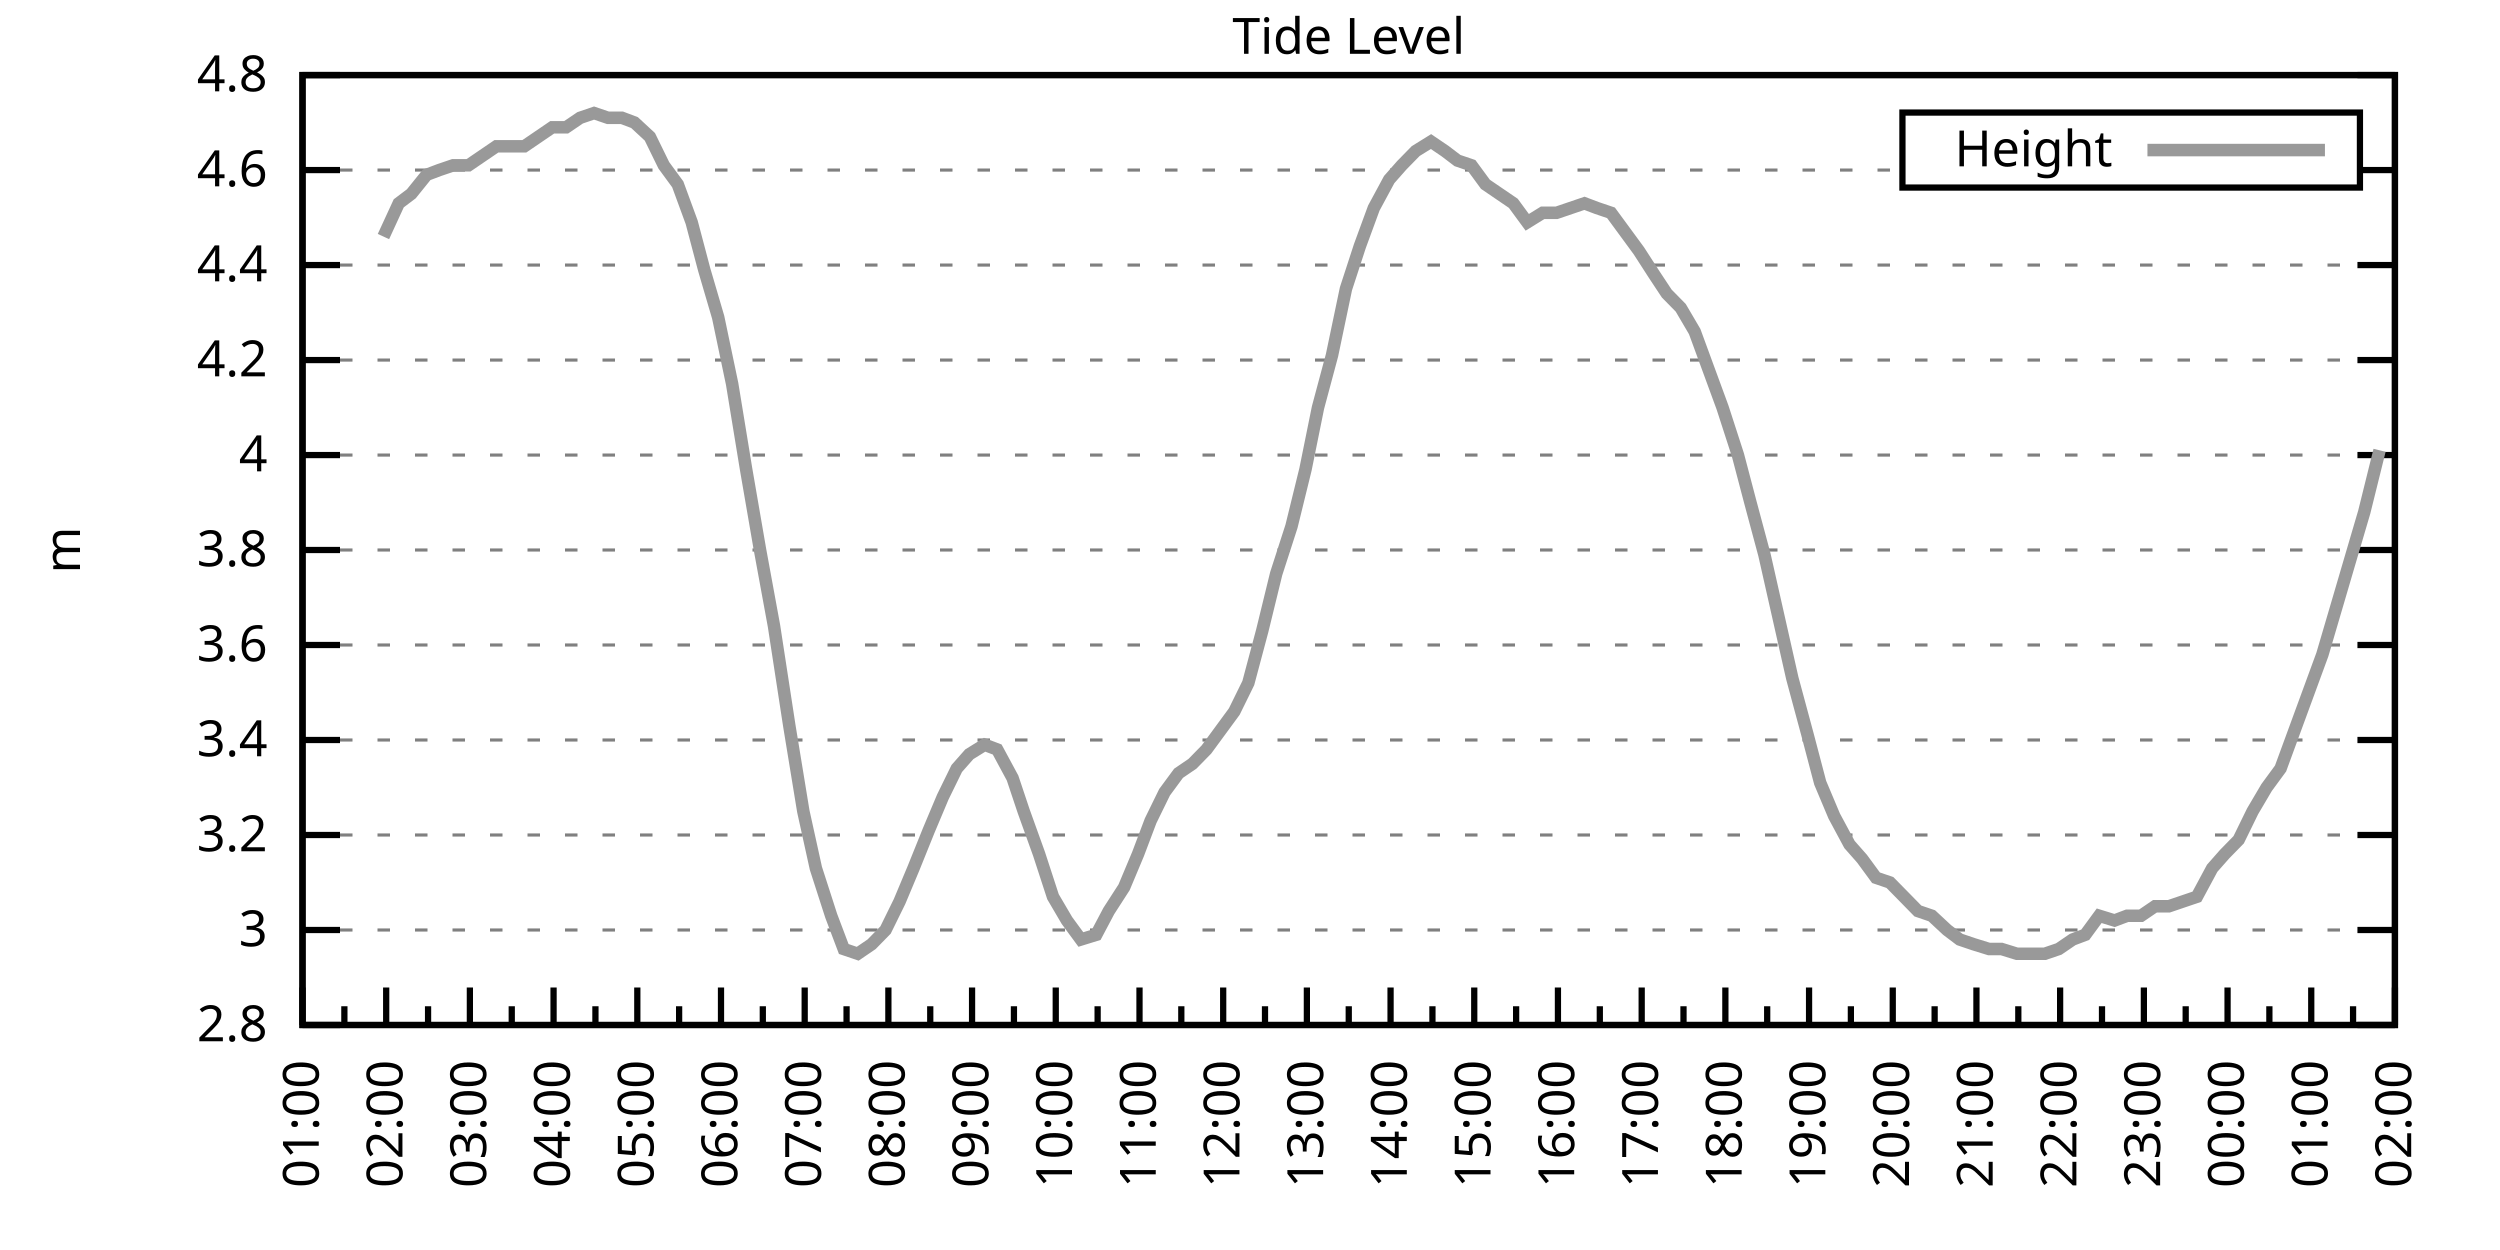
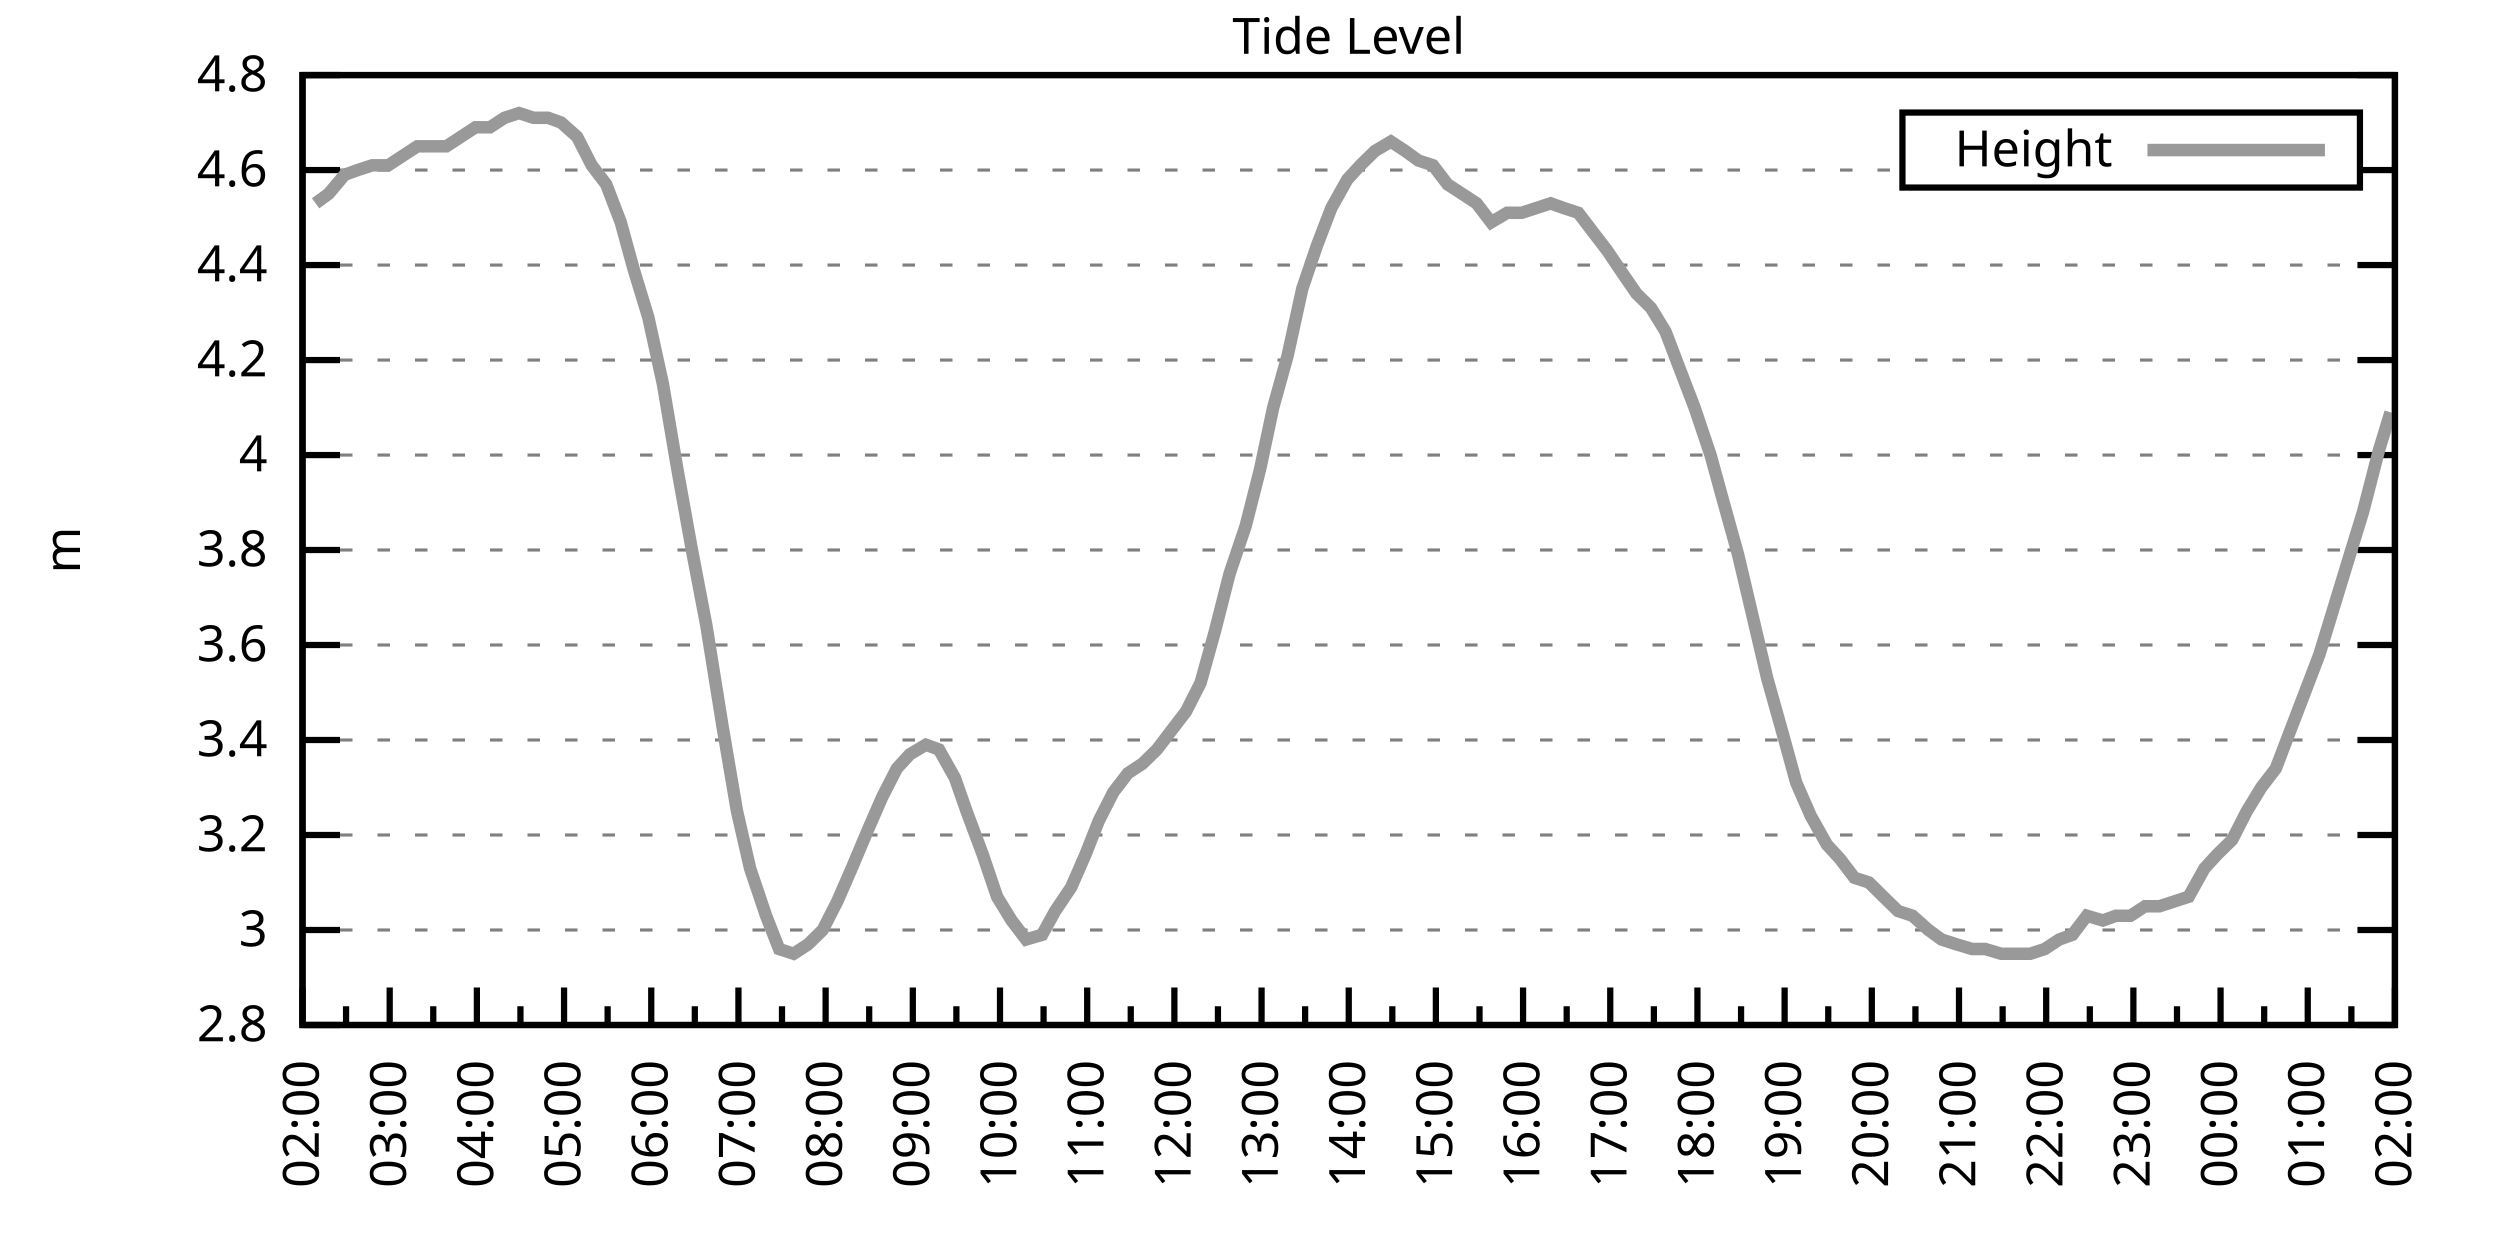
<svg xmlns="http://www.w3.org/2000/svg" xmlns:xlink="http://www.w3.org/1999/xlink" width="400" height="200" viewBox="0 0 400 200">
  <g id="gnuplot_canvas">
    <rect x="0" y="0" width="400" height="200" fill="none" />
    <defs>
      <circle id="gpDot" r="0.5" stroke-width="0.5" stroke="currentColor" />
      <path id="gpPt0" stroke-width="0.333" stroke="currentColor" d="M-1,0 h2 M0,-1 v2" />
      <path id="gpPt1" stroke-width="0.333" stroke="currentColor" d="M-1,-1 L1,1 M1,-1 L-1,1" />
      <path id="gpPt2" stroke-width="0.333" stroke="currentColor" d="M-1,0 L1,0 M0,-1 L0,1 M-1,-1 L1,1 M-1,1 L1,-1" />
      <rect id="gpPt3" stroke-width="0.333" stroke="currentColor" x="-1" y="-1" width="2" height="2" />
      <rect id="gpPt4" stroke-width="0.333" stroke="currentColor" fill="currentColor" x="-1" y="-1" width="2" height="2" />
      <circle id="gpPt5" stroke-width="0.333" stroke="currentColor" cx="0" cy="0" r="1" />
      <use xlink:href="#gpPt5" id="gpPt6" fill="currentColor" stroke="none" />
      <path id="gpPt7" stroke-width="0.333" stroke="currentColor" d="M0,-1.33 L-1.33,0.67 L1.33,0.67 z" />
      <use xlink:href="#gpPt7" id="gpPt8" fill="currentColor" stroke="none" />
      <use xlink:href="#gpPt7" id="gpPt9" stroke="currentColor" transform="rotate(180)" />
      <use xlink:href="#gpPt9" id="gpPt10" fill="currentColor" stroke="none" />
      <use xlink:href="#gpPt3" id="gpPt11" stroke="currentColor" transform="rotate(45)" />
      <use xlink:href="#gpPt11" id="gpPt12" fill="currentColor" stroke="none" />
      <path id="gpPt13" stroke-width="0.333" stroke="currentColor" d="M0,1.330 L1.265,0.411 L0.782,-1.067 L-0.782,-1.076 L-1.265,0.411 z" />
      <use xlink:href="#gpPt13" id="gpPt14" fill="currentColor" stroke="none" />
      <filter id="textbox" filterUnits="objectBoundingBox" x="0" y="0" height="1" width="1">
        <feFlood flood-color="white" flood-opacity="1" result="bgnd" />
        <feComposite in="SourceGraphic" in2="bgnd" operator="atop" />
      </filter>
      <filter id="greybox" filterUnits="objectBoundingBox" x="0" y="0" height="1" width="1">
        <feFlood flood-color="lightgrey" flood-opacity="1" result="grey" />
        <feComposite in="SourceGraphic" in2="grey" operator="atop" />
      </filter>
    </defs>
    <g fill="none" color="white" stroke="currentColor" stroke-width="1.00" stroke-linecap="butt" stroke-linejoin="miter">
</g>
    <g fill="none" color="black" stroke="currentColor" stroke-width="1.00" stroke-linecap="butt" stroke-linejoin="miter">
      <g stroke="none" shape-rendering="crispEdges">
        <polygon fill="rgb(255, 255, 255)" points="48.40,164.00 383.18,164.00 383.18,12.02 48.40,12.02 " />
      </g>
    </g>
    <g fill="none" color="black" stroke="currentColor" stroke-width="1.00" stroke-linecap="butt" stroke-linejoin="miter">
</g>
    <g fill="none" color="black" stroke="black" stroke-width="0.50" stroke-linecap="butt" stroke-linejoin="miter">
</g>
    <g fill="none" color="gray" stroke="currentColor" stroke-width="0.50" stroke-linecap="butt" stroke-linejoin="miter">
      <path stroke="gray" stroke-dasharray="2,4" class="gridline" d="M48.40,164.00 L383.19,164.00  " />
    </g>
    <g fill="none" color="gray" stroke="gray" stroke-width="1.00" stroke-linecap="butt" stroke-linejoin="miter">
</g>
    <g fill="none" color="black" stroke="currentColor" stroke-width="1.00" stroke-linecap="butt" stroke-linejoin="miter">
      <path stroke="black" d="M48.40,164.00 L54.40,164.00 M383.19,164.00 L377.19,164.00  " />
      <g transform="translate(42.80,166.60)" stroke="none" fill="black" font-family="Sans" font-size="8.00" text-anchor="end">
        <text>
          <tspan font-family="Sans"> 2.8</tspan>
        </text>
      </g>
    </g>
    <g fill="none" color="black" stroke="currentColor" stroke-width="1.00" stroke-linecap="butt" stroke-linejoin="miter">
</g>
    <g fill="none" color="black" stroke="black" stroke-width="0.50" stroke-linecap="butt" stroke-linejoin="miter">
</g>
    <g fill="none" color="gray" stroke="currentColor" stroke-width="0.50" stroke-linecap="butt" stroke-linejoin="miter">
      <path stroke="gray" stroke-dasharray="2,4" class="gridline" d="M48.40,148.80 L383.19,148.80  " />
    </g>
    <g fill="none" color="gray" stroke="gray" stroke-width="1.00" stroke-linecap="butt" stroke-linejoin="miter">
</g>
    <g fill="none" color="black" stroke="currentColor" stroke-width="1.00" stroke-linecap="butt" stroke-linejoin="miter">
      <path stroke="black" d="M48.40,148.80 L54.40,148.80 M383.19,148.80 L377.19,148.80  " />
      <g transform="translate(42.80,151.40)" stroke="none" fill="black" font-family="Sans" font-size="8.00" text-anchor="end">
        <text>
          <tspan font-family="Sans"> 3</tspan>
        </text>
      </g>
    </g>
    <g fill="none" color="black" stroke="currentColor" stroke-width="1.00" stroke-linecap="butt" stroke-linejoin="miter">
</g>
    <g fill="none" color="black" stroke="black" stroke-width="0.50" stroke-linecap="butt" stroke-linejoin="miter">
</g>
    <g fill="none" color="gray" stroke="currentColor" stroke-width="0.50" stroke-linecap="butt" stroke-linejoin="miter">
      <path stroke="gray" stroke-dasharray="2,4" class="gridline" d="M48.40,133.60 L383.19,133.60  " />
    </g>
    <g fill="none" color="gray" stroke="gray" stroke-width="1.00" stroke-linecap="butt" stroke-linejoin="miter">
</g>
    <g fill="none" color="black" stroke="currentColor" stroke-width="1.00" stroke-linecap="butt" stroke-linejoin="miter">
      <path stroke="black" d="M48.40,133.60 L54.40,133.60 M383.19,133.60 L377.19,133.60  " />
      <g transform="translate(42.80,136.20)" stroke="none" fill="black" font-family="Sans" font-size="8.00" text-anchor="end">
        <text>
          <tspan font-family="Sans"> 3.2</tspan>
        </text>
      </g>
    </g>
    <g fill="none" color="black" stroke="currentColor" stroke-width="1.00" stroke-linecap="butt" stroke-linejoin="miter">
</g>
    <g fill="none" color="black" stroke="black" stroke-width="0.50" stroke-linecap="butt" stroke-linejoin="miter">
</g>
    <g fill="none" color="gray" stroke="currentColor" stroke-width="0.50" stroke-linecap="butt" stroke-linejoin="miter">
      <path stroke="gray" stroke-dasharray="2,4" class="gridline" d="M48.40,118.40 L383.19,118.40  " />
    </g>
    <g fill="none" color="gray" stroke="gray" stroke-width="1.00" stroke-linecap="butt" stroke-linejoin="miter">
</g>
    <g fill="none" color="black" stroke="currentColor" stroke-width="1.00" stroke-linecap="butt" stroke-linejoin="miter">
      <path stroke="black" d="M48.40,118.40 L54.40,118.40 M383.19,118.40 L377.19,118.40  " />
      <g transform="translate(42.80,121.00)" stroke="none" fill="black" font-family="Sans" font-size="8.00" text-anchor="end">
        <text>
          <tspan font-family="Sans"> 3.4</tspan>
        </text>
      </g>
    </g>
    <g fill="none" color="black" stroke="currentColor" stroke-width="1.00" stroke-linecap="butt" stroke-linejoin="miter">
</g>
    <g fill="none" color="black" stroke="black" stroke-width="0.50" stroke-linecap="butt" stroke-linejoin="miter">
</g>
    <g fill="none" color="gray" stroke="currentColor" stroke-width="0.50" stroke-linecap="butt" stroke-linejoin="miter">
      <path stroke="gray" stroke-dasharray="2,4" class="gridline" d="M48.40,103.20 L383.19,103.20  " />
    </g>
    <g fill="none" color="gray" stroke="gray" stroke-width="1.00" stroke-linecap="butt" stroke-linejoin="miter">
</g>
    <g fill="none" color="black" stroke="currentColor" stroke-width="1.00" stroke-linecap="butt" stroke-linejoin="miter">
      <path stroke="black" d="M48.40,103.20 L54.40,103.20 M383.19,103.20 L377.19,103.20  " />
      <g transform="translate(42.80,105.80)" stroke="none" fill="black" font-family="Sans" font-size="8.00" text-anchor="end">
        <text>
          <tspan font-family="Sans"> 3.6</tspan>
        </text>
      </g>
    </g>
    <g fill="none" color="black" stroke="currentColor" stroke-width="1.00" stroke-linecap="butt" stroke-linejoin="miter">
</g>
    <g fill="none" color="black" stroke="black" stroke-width="0.50" stroke-linecap="butt" stroke-linejoin="miter">
</g>
    <g fill="none" color="gray" stroke="currentColor" stroke-width="0.50" stroke-linecap="butt" stroke-linejoin="miter">
      <path stroke="gray" stroke-dasharray="2,4" class="gridline" d="M48.40,88.00 L383.19,88.00  " />
    </g>
    <g fill="none" color="gray" stroke="gray" stroke-width="1.00" stroke-linecap="butt" stroke-linejoin="miter">
</g>
    <g fill="none" color="black" stroke="currentColor" stroke-width="1.00" stroke-linecap="butt" stroke-linejoin="miter">
      <path stroke="black" d="M48.40,88.00 L54.40,88.00 M383.19,88.00 L377.19,88.00  " />
      <g transform="translate(42.80,90.60)" stroke="none" fill="black" font-family="Sans" font-size="8.00" text-anchor="end">
        <text>
          <tspan font-family="Sans"> 3.8</tspan>
        </text>
      </g>
    </g>
    <g fill="none" color="black" stroke="currentColor" stroke-width="1.00" stroke-linecap="butt" stroke-linejoin="miter">
</g>
    <g fill="none" color="black" stroke="black" stroke-width="0.50" stroke-linecap="butt" stroke-linejoin="miter">
</g>
    <g fill="none" color="gray" stroke="currentColor" stroke-width="0.50" stroke-linecap="butt" stroke-linejoin="miter">
      <path stroke="gray" stroke-dasharray="2,4" class="gridline" d="M48.40,72.81 L383.19,72.81  " />
    </g>
    <g fill="none" color="gray" stroke="gray" stroke-width="1.00" stroke-linecap="butt" stroke-linejoin="miter">
</g>
    <g fill="none" color="black" stroke="currentColor" stroke-width="1.00" stroke-linecap="butt" stroke-linejoin="miter">
      <path stroke="black" d="M48.40,72.81 L54.40,72.81 M383.19,72.81 L377.19,72.81  " />
      <g transform="translate(42.80,75.41)" stroke="none" fill="black" font-family="Sans" font-size="8.00" text-anchor="end">
        <text>
          <tspan font-family="Sans"> 4</tspan>
        </text>
      </g>
    </g>
    <g fill="none" color="black" stroke="currentColor" stroke-width="1.00" stroke-linecap="butt" stroke-linejoin="miter">
</g>
    <g fill="none" color="black" stroke="black" stroke-width="0.50" stroke-linecap="butt" stroke-linejoin="miter">
</g>
    <g fill="none" color="gray" stroke="currentColor" stroke-width="0.50" stroke-linecap="butt" stroke-linejoin="miter">
      <path stroke="gray" stroke-dasharray="2,4" class="gridline" d="M48.40,57.61 L383.19,57.61  " />
    </g>
    <g fill="none" color="gray" stroke="gray" stroke-width="1.00" stroke-linecap="butt" stroke-linejoin="miter">
</g>
    <g fill="none" color="black" stroke="currentColor" stroke-width="1.00" stroke-linecap="butt" stroke-linejoin="miter">
      <path stroke="black" d="M48.40,57.61 L54.40,57.61 M383.19,57.61 L377.19,57.61  " />
      <g transform="translate(42.80,60.21)" stroke="none" fill="black" font-family="Sans" font-size="8.00" text-anchor="end">
        <text>
          <tspan font-family="Sans"> 4.2</tspan>
        </text>
      </g>
    </g>
    <g fill="none" color="black" stroke="currentColor" stroke-width="1.00" stroke-linecap="butt" stroke-linejoin="miter">
</g>
    <g fill="none" color="black" stroke="black" stroke-width="0.50" stroke-linecap="butt" stroke-linejoin="miter">
</g>
    <g fill="none" color="gray" stroke="currentColor" stroke-width="0.50" stroke-linecap="butt" stroke-linejoin="miter">
      <path stroke="gray" stroke-dasharray="2,4" class="gridline" d="M48.40,42.41 L383.19,42.41  " />
    </g>
    <g fill="none" color="gray" stroke="gray" stroke-width="1.00" stroke-linecap="butt" stroke-linejoin="miter">
</g>
    <g fill="none" color="black" stroke="currentColor" stroke-width="1.00" stroke-linecap="butt" stroke-linejoin="miter">
      <path stroke="black" d="M48.40,42.41 L54.40,42.41 M383.19,42.41 L377.19,42.41  " />
      <g transform="translate(42.80,45.01)" stroke="none" fill="black" font-family="Sans" font-size="8.00" text-anchor="end">
        <text>
          <tspan font-family="Sans"> 4.4</tspan>
        </text>
      </g>
    </g>
    <g fill="none" color="black" stroke="currentColor" stroke-width="1.00" stroke-linecap="butt" stroke-linejoin="miter">
</g>
    <g fill="none" color="black" stroke="black" stroke-width="0.50" stroke-linecap="butt" stroke-linejoin="miter">
</g>
    <g fill="none" color="gray" stroke="currentColor" stroke-width="0.50" stroke-linecap="butt" stroke-linejoin="miter">
      <path stroke="gray" stroke-dasharray="2,4" class="gridline" d="M48.40,27.21 L304.39,27.21 M377.59,27.21 L383.19,27.21  " />
    </g>
    <g fill="none" color="gray" stroke="gray" stroke-width="1.00" stroke-linecap="butt" stroke-linejoin="miter">
</g>
    <g fill="none" color="black" stroke="currentColor" stroke-width="1.00" stroke-linecap="butt" stroke-linejoin="miter">
      <path stroke="black" d="M48.40,27.21 L54.40,27.21 M383.19,27.21 L377.19,27.21  " />
      <g transform="translate(42.80,29.81)" stroke="none" fill="black" font-family="Sans" font-size="8.00" text-anchor="end">
        <text>
          <tspan font-family="Sans"> 4.6</tspan>
        </text>
      </g>
    </g>
    <g fill="none" color="black" stroke="currentColor" stroke-width="1.00" stroke-linecap="butt" stroke-linejoin="miter">
</g>
    <g fill="none" color="black" stroke="black" stroke-width="0.50" stroke-linecap="butt" stroke-linejoin="miter">
</g>
    <g fill="none" color="gray" stroke="currentColor" stroke-width="0.50" stroke-linecap="butt" stroke-linejoin="miter">
      <path stroke="gray" stroke-dasharray="2,4" class="gridline" d="M48.40,12.01 L383.19,12.01  " />
    </g>
    <g fill="none" color="gray" stroke="gray" stroke-width="1.00" stroke-linecap="butt" stroke-linejoin="miter">
</g>
    <g fill="none" color="black" stroke="currentColor" stroke-width="1.00" stroke-linecap="butt" stroke-linejoin="miter">
      <path stroke="black" d="M48.40,12.01 L54.40,12.01 M383.19,12.01 L377.19,12.01  " />
      <g transform="translate(42.80,14.61)" stroke="none" fill="black" font-family="Sans" font-size="8.00" text-anchor="end">
        <text>
          <tspan font-family="Sans"> 4.8</tspan>
        </text>
      </g>
    </g>
    <g fill="none" color="black" stroke="currentColor" stroke-width="1.00" stroke-linecap="butt" stroke-linejoin="miter">
      <path stroke="black" d="M48.40,164.00 L48.40,158.00  " />
      <g transform="translate(51.00,169.60) rotate(270)" stroke="none" fill="black" font-family="Sans" font-size="8.00" text-anchor="end">
        <text>
+           <tspan font-family="Sans">02:00</tspan>
+         </text>
+       </g>
+     </g>
+     <g fill="none" color="black" stroke="currentColor" stroke-width="1.00" stroke-linecap="butt" stroke-linejoin="miter">
+       <path stroke="black" d="M55.37,164.00 L55.37,161.00 M62.35,164.00 L62.35,158.00  " />
+       <g transform="translate(64.95,169.60) rotate(270)" stroke="none" fill="black" font-family="Sans" font-size="8.00" text-anchor="end">
+         <text>
+           <tspan font-family="Sans">03:00</tspan>
+         </text>
+       </g>
+     </g>
+     <g fill="none" color="black" stroke="currentColor" stroke-width="1.00" stroke-linecap="butt" stroke-linejoin="miter">
+       <path stroke="black" d="M69.32,164.00 L69.32,161.00 M76.30,164.00 L76.30,158.00  " />
+       <g transform="translate(78.90,169.60) rotate(270)" stroke="none" fill="black" font-family="Sans" font-size="8.00" text-anchor="end">
+         <text>
+           <tspan font-family="Sans">04:00</tspan>
+         </text>
+       </g>
+     </g>
+     <g fill="none" color="black" stroke="currentColor" stroke-width="1.00" stroke-linecap="butt" stroke-linejoin="miter">
+       <path stroke="black" d="M83.27,164.00 L83.27,161.00 M90.25,164.00 L90.25,158.00  " />
+       <g transform="translate(92.85,169.60) rotate(270)" stroke="none" fill="black" font-family="Sans" font-size="8.00" text-anchor="end">
+         <text>
+           <tspan font-family="Sans">05:00</tspan>
+         </text>
+       </g>
+     </g>
+     <g fill="none" color="black" stroke="currentColor" stroke-width="1.00" stroke-linecap="butt" stroke-linejoin="miter">
+       <path stroke="black" d="M97.22,164.00 L97.22,161.00 M104.20,164.00 L104.20,158.00  " />
+       <g transform="translate(106.80,169.60) rotate(270)" stroke="none" fill="black" font-family="Sans" font-size="8.00" text-anchor="end">
+         <text>
+           <tspan font-family="Sans">06:00</tspan>
+         </text>
+       </g>
+     </g>
+     <g fill="none" color="black" stroke="currentColor" stroke-width="1.00" stroke-linecap="butt" stroke-linejoin="miter">
+       <path stroke="black" d="M111.17,164.00 L111.17,161.00 M118.15,164.00 L118.15,158.00  " />
+       <g transform="translate(120.75,169.60) rotate(270)" stroke="none" fill="black" font-family="Sans" font-size="8.00" text-anchor="end">
+         <text>
+           <tspan font-family="Sans">07:00</tspan>
+         </text>
+       </g>
+     </g>
+     <g fill="none" color="black" stroke="currentColor" stroke-width="1.00" stroke-linecap="butt" stroke-linejoin="miter">
+       <path stroke="black" d="M125.12,164.00 L125.12,161.00 M132.10,164.00 L132.10,158.00  " />
+       <g transform="translate(134.70,169.60) rotate(270)" stroke="none" fill="black" font-family="Sans" font-size="8.00" text-anchor="end">
+         <text>
+           <tspan font-family="Sans">08:00</tspan>
+         </text>
+       </g>
+     </g>
+     <g fill="none" color="black" stroke="currentColor" stroke-width="1.00" stroke-linecap="butt" stroke-linejoin="miter">
+       <path stroke="black" d="M139.07,164.00 L139.07,161.00 M146.05,164.00 L146.05,158.00  " />
+       <g transform="translate(148.65,169.60) rotate(270)" stroke="none" fill="black" font-family="Sans" font-size="8.00" text-anchor="end">
+         <text>
+           <tspan font-family="Sans">09:00</tspan>
+         </text>
+       </g>
+     </g>
+     <g fill="none" color="black" stroke="currentColor" stroke-width="1.00" stroke-linecap="butt" stroke-linejoin="miter">
+       <path stroke="black" d="M153.02,164.00 L153.02,161.00 M160.00,164.00 L160.00,158.00  " />
+       <g transform="translate(162.60,169.60) rotate(270)" stroke="none" fill="black" font-family="Sans" font-size="8.00" text-anchor="end">
+         <text>
+           <tspan font-family="Sans">10:00</tspan>
+         </text>
+       </g>
+     </g>
+     <g fill="none" color="black" stroke="currentColor" stroke-width="1.00" stroke-linecap="butt" stroke-linejoin="miter">
+       <path stroke="black" d="M166.97,164.00 L166.97,161.00 M173.95,164.00 L173.95,158.00  " />
+       <g transform="translate(176.55,169.60) rotate(270)" stroke="none" fill="black" font-family="Sans" font-size="8.00" text-anchor="end">
+         <text>
+           <tspan font-family="Sans">11:00</tspan>
+         </text>
+       </g>
+     </g>
+     <g fill="none" color="black" stroke="currentColor" stroke-width="1.00" stroke-linecap="butt" stroke-linejoin="miter">
+       <path stroke="black" d="M180.92,164.00 L180.92,161.00 M187.90,164.00 L187.90,158.00  " />
+       <g transform="translate(190.50,169.60) rotate(270)" stroke="none" fill="black" font-family="Sans" font-size="8.00" text-anchor="end">
+         <text>
+           <tspan font-family="Sans">12:00</tspan>
+         </text>
+       </g>
+     </g>
+     <g fill="none" color="black" stroke="currentColor" stroke-width="1.00" stroke-linecap="butt" stroke-linejoin="miter">
+       <path stroke="black" d="M194.87,164.00 L194.87,161.00 M201.85,164.00 L201.85,158.00  " />
+       <g transform="translate(204.45,169.60) rotate(270)" stroke="none" fill="black" font-family="Sans" font-size="8.00" text-anchor="end">
+         <text>
+           <tspan font-family="Sans">13:00</tspan>
+         </text>
+       </g>
+     </g>
+     <g fill="none" color="black" stroke="currentColor" stroke-width="1.00" stroke-linecap="butt" stroke-linejoin="miter">
+       <path stroke="black" d="M208.82,164.00 L208.82,161.00 M215.80,164.00 L215.80,158.00  " />
+       <g transform="translate(218.40,169.60) rotate(270)" stroke="none" fill="black" font-family="Sans" font-size="8.00" text-anchor="end">
+         <text>
+           <tspan font-family="Sans">14:00</tspan>
+         </text>
+       </g>
+     </g>
+     <g fill="none" color="black" stroke="currentColor" stroke-width="1.00" stroke-linecap="butt" stroke-linejoin="miter">
+       <path stroke="black" d="M222.77,164.00 L222.77,161.00 M229.74,164.00 L229.74,158.00  " />
+       <g transform="translate(232.34,169.60) rotate(270)" stroke="none" fill="black" font-family="Sans" font-size="8.00" text-anchor="end">
+         <text>
+           <tspan font-family="Sans">15:00</tspan>
+         </text>
+       </g>
+     </g>
+     <g fill="none" color="black" stroke="currentColor" stroke-width="1.00" stroke-linecap="butt" stroke-linejoin="miter">
+       <path stroke="black" d="M236.72,164.00 L236.72,161.00 M243.69,164.00 L243.69,158.00  " />
+       <g transform="translate(246.29,169.60) rotate(270)" stroke="none" fill="black" font-family="Sans" font-size="8.00" text-anchor="end">
+         <text>
+           <tspan font-family="Sans">16:00</tspan>
+         </text>
+       </g>
+     </g>
+     <g fill="none" color="black" stroke="currentColor" stroke-width="1.00" stroke-linecap="butt" stroke-linejoin="miter">
+       <path stroke="black" d="M250.67,164.00 L250.67,161.00 M257.64,164.00 L257.64,158.00  " />
+       <g transform="translate(260.24,169.60) rotate(270)" stroke="none" fill="black" font-family="Sans" font-size="8.00" text-anchor="end">
+         <text>
+           <tspan font-family="Sans">17:00</tspan>
+         </text>
+       </g>
+     </g>
+     <g fill="none" color="black" stroke="currentColor" stroke-width="1.00" stroke-linecap="butt" stroke-linejoin="miter">
+       <path stroke="black" d="M264.62,164.00 L264.62,161.00 M271.59,164.00 L271.59,158.00  " />
+       <g transform="translate(274.19,169.60) rotate(270)" stroke="none" fill="black" font-family="Sans" font-size="8.00" text-anchor="end">
+         <text>
+           <tspan font-family="Sans">18:00</tspan>
+         </text>
+       </g>
+     </g>
+     <g fill="none" color="black" stroke="currentColor" stroke-width="1.00" stroke-linecap="butt" stroke-linejoin="miter">
+       <path stroke="black" d="M278.57,164.00 L278.57,161.00 M285.54,164.00 L285.54,158.00  " />
+       <g transform="translate(288.14,169.60) rotate(270)" stroke="none" fill="black" font-family="Sans" font-size="8.00" text-anchor="end">
+         <text>
+           <tspan font-family="Sans">19:00</tspan>
+         </text>
+       </g>
+     </g>
+     <g fill="none" color="black" stroke="currentColor" stroke-width="1.00" stroke-linecap="butt" stroke-linejoin="miter">
+       <path stroke="black" d="M292.52,164.00 L292.52,161.00 M299.49,164.00 L299.49,158.00  " />
+       <g transform="translate(302.09,169.60) rotate(270)" stroke="none" fill="black" font-family="Sans" font-size="8.00" text-anchor="end">
+         <text>
+           <tspan font-family="Sans">20:00</tspan>
+         </text>
+       </g>
+     </g>
+     <g fill="none" color="black" stroke="currentColor" stroke-width="1.00" stroke-linecap="butt" stroke-linejoin="miter">
+       <path stroke="black" d="M306.47,164.00 L306.47,161.00 M313.44,164.00 L313.44,158.00  " />
+       <g transform="translate(316.04,169.60) rotate(270)" stroke="none" fill="black" font-family="Sans" font-size="8.00" text-anchor="end">
+         <text>
+           <tspan font-family="Sans">21:00</tspan>
+         </text>
+       </g>
+     </g>
+     <g fill="none" color="black" stroke="currentColor" stroke-width="1.00" stroke-linecap="butt" stroke-linejoin="miter">
+       <path stroke="black" d="M320.42,164.00 L320.42,161.00 M327.39,164.00 L327.39,158.00  " />
+       <g transform="translate(329.99,169.60) rotate(270)" stroke="none" fill="black" font-family="Sans" font-size="8.00" text-anchor="end">
+         <text>
+           <tspan font-family="Sans">22:00</tspan>
+         </text>
+       </g>
+     </g>
+     <g fill="none" color="black" stroke="currentColor" stroke-width="1.00" stroke-linecap="butt" stroke-linejoin="miter">
+       <path stroke="black" d="M334.37,164.00 L334.37,161.00 M341.34,164.00 L341.34,158.00  " />
+       <g transform="translate(343.94,169.60) rotate(270)" stroke="none" fill="black" font-family="Sans" font-size="8.00" text-anchor="end">
+         <text>
+           <tspan font-family="Sans">23:00</tspan>
+         </text>
+       </g>
+     </g>
+     <g fill="none" color="black" stroke="currentColor" stroke-width="1.00" stroke-linecap="butt" stroke-linejoin="miter">
+       <path stroke="black" d="M348.32,164.00 L348.32,161.00 M355.29,164.00 L355.29,158.00  " />
+       <g transform="translate(357.89,169.60) rotate(270)" stroke="none" fill="black" font-family="Sans" font-size="8.00" text-anchor="end">
+         <text>
+           <tspan font-family="Sans">00:00</tspan>
+         </text>
+       </g>
+     </g>
+     <g fill="none" color="black" stroke="currentColor" stroke-width="1.00" stroke-linecap="butt" stroke-linejoin="miter">
+       <path stroke="black" d="M362.27,164.00 L362.27,161.00 M369.24,164.00 L369.24,158.00  " />
+       <g transform="translate(371.84,169.60) rotate(270)" stroke="none" fill="black" font-family="Sans" font-size="8.00" text-anchor="end">
+         <text>
          <tspan font-family="Sans">01:00</tspan>
        </text>
      </g>
    </g>
    <g fill="none" color="black" stroke="currentColor" stroke-width="1.00" stroke-linecap="butt" stroke-linejoin="miter">
-       <path stroke="black" d="M55.10,164.00 L55.10,161.00 M61.79,164.00 L61.79,158.00  " />
-       <g transform="translate(64.39,169.60) rotate(270)" stroke="none" fill="black" font-family="Sans" font-size="8.00" text-anchor="end">
-         <text>
-           <tspan font-family="Sans">02:00</tspan>
-         </text>
-       </g>
-     </g>
-     <g fill="none" color="black" stroke="currentColor" stroke-width="1.00" stroke-linecap="butt" stroke-linejoin="miter">
-       <path stroke="black" d="M68.49,164.00 L68.49,161.00 M75.18,164.00 L75.18,158.00  " />
-       <g transform="translate(77.78,169.60) rotate(270)" stroke="none" fill="black" font-family="Sans" font-size="8.00" text-anchor="end">
-         <text>
-           <tspan font-family="Sans">03:00</tspan>
-         </text>
-       </g>
-     </g>
-     <g fill="none" color="black" stroke="currentColor" stroke-width="1.00" stroke-linecap="butt" stroke-linejoin="miter">
-       <path stroke="black" d="M81.88,164.00 L81.88,161.00 M88.57,164.00 L88.57,158.00  " />
-       <g transform="translate(91.17,169.60) rotate(270)" stroke="none" fill="black" font-family="Sans" font-size="8.00" text-anchor="end">
-         <text>
-           <tspan font-family="Sans">04:00</tspan>
-         </text>
-       </g>
-     </g>
-     <g fill="none" color="black" stroke="currentColor" stroke-width="1.00" stroke-linecap="butt" stroke-linejoin="miter">
-       <path stroke="black" d="M95.27,164.00 L95.27,161.00 M101.97,164.00 L101.97,158.00  " />
-       <g transform="translate(104.57,169.60) rotate(270)" stroke="none" fill="black" font-family="Sans" font-size="8.00" text-anchor="end">
-         <text>
-           <tspan font-family="Sans">05:00</tspan>
-         </text>
-       </g>
-     </g>
-     <g fill="none" color="black" stroke="currentColor" stroke-width="1.00" stroke-linecap="butt" stroke-linejoin="miter">
-       <path stroke="black" d="M108.66,164.00 L108.66,161.00 M115.36,164.00 L115.36,158.00  " />
-       <g transform="translate(117.96,169.60) rotate(270)" stroke="none" fill="black" font-family="Sans" font-size="8.00" text-anchor="end">
-         <text>
-           <tspan font-family="Sans">06:00</tspan>
-         </text>
-       </g>
-     </g>
-     <g fill="none" color="black" stroke="currentColor" stroke-width="1.00" stroke-linecap="butt" stroke-linejoin="miter">
-       <path stroke="black" d="M122.05,164.00 L122.05,161.00 M128.75,164.00 L128.75,158.00  " />
-       <g transform="translate(131.35,169.60) rotate(270)" stroke="none" fill="black" font-family="Sans" font-size="8.00" text-anchor="end">
-         <text>
-           <tspan font-family="Sans">07:00</tspan>
-         </text>
-       </g>
-     </g>
-     <g fill="none" color="black" stroke="currentColor" stroke-width="1.00" stroke-linecap="butt" stroke-linejoin="miter">
-       <path stroke="black" d="M135.45,164.00 L135.45,161.00 M142.14,164.00 L142.14,158.00  " />
-       <g transform="translate(144.74,169.60) rotate(270)" stroke="none" fill="black" font-family="Sans" font-size="8.00" text-anchor="end">
-         <text>
-           <tspan font-family="Sans">08:00</tspan>
-         </text>
-       </g>
-     </g>
-     <g fill="none" color="black" stroke="currentColor" stroke-width="1.00" stroke-linecap="butt" stroke-linejoin="miter">
-       <path stroke="black" d="M148.84,164.00 L148.84,161.00 M155.53,164.00 L155.53,158.00  " />
-       <g transform="translate(158.13,169.60) rotate(270)" stroke="none" fill="black" font-family="Sans" font-size="8.00" text-anchor="end">
-         <text>
-           <tspan font-family="Sans">09:00</tspan>
-         </text>
-       </g>
-     </g>
-     <g fill="none" color="black" stroke="currentColor" stroke-width="1.00" stroke-linecap="butt" stroke-linejoin="miter">
-       <path stroke="black" d="M162.23,164.00 L162.23,161.00 M168.92,164.00 L168.92,158.00  " />
-       <g transform="translate(171.52,169.60) rotate(270)" stroke="none" fill="black" font-family="Sans" font-size="8.00" text-anchor="end">
-         <text>
-           <tspan font-family="Sans">10:00</tspan>
-         </text>
-       </g>
-     </g>
-     <g fill="none" color="black" stroke="currentColor" stroke-width="1.00" stroke-linecap="butt" stroke-linejoin="miter">
-       <path stroke="black" d="M175.62,164.00 L175.62,161.00 M182.32,164.00 L182.32,158.00  " />
-       <g transform="translate(184.92,169.60) rotate(270)" stroke="none" fill="black" font-family="Sans" font-size="8.00" text-anchor="end">
-         <text>
-           <tspan font-family="Sans">11:00</tspan>
-         </text>
-       </g>
-     </g>
-     <g fill="none" color="black" stroke="currentColor" stroke-width="1.00" stroke-linecap="butt" stroke-linejoin="miter">
-       <path stroke="black" d="M189.01,164.00 L189.01,161.00 M195.71,164.00 L195.71,158.00  " />
-       <g transform="translate(198.31,169.60) rotate(270)" stroke="none" fill="black" font-family="Sans" font-size="8.00" text-anchor="end">
-         <text>
-           <tspan font-family="Sans">12:00</tspan>
-         </text>
-       </g>
-     </g>
-     <g fill="none" color="black" stroke="currentColor" stroke-width="1.00" stroke-linecap="butt" stroke-linejoin="miter">
-       <path stroke="black" d="M202.40,164.00 L202.40,161.00 M209.10,164.00 L209.10,158.00  " />
-       <g transform="translate(211.70,169.60) rotate(270)" stroke="none" fill="black" font-family="Sans" font-size="8.00" text-anchor="end">
-         <text>
-           <tspan font-family="Sans">13:00</tspan>
-         </text>
-       </g>
-     </g>
-     <g fill="none" color="black" stroke="currentColor" stroke-width="1.00" stroke-linecap="butt" stroke-linejoin="miter">
-       <path stroke="black" d="M215.80,164.00 L215.80,161.00 M222.49,164.00 L222.49,158.00  " />
-       <g transform="translate(225.09,169.60) rotate(270)" stroke="none" fill="black" font-family="Sans" font-size="8.00" text-anchor="end">
-         <text>
-           <tspan font-family="Sans">14:00</tspan>
-         </text>
-       </g>
-     </g>
-     <g fill="none" color="black" stroke="currentColor" stroke-width="1.00" stroke-linecap="butt" stroke-linejoin="miter">
-       <path stroke="black" d="M229.19,164.00 L229.19,161.00 M235.88,164.00 L235.88,158.00  " />
-       <g transform="translate(238.48,169.60) rotate(270)" stroke="none" fill="black" font-family="Sans" font-size="8.00" text-anchor="end">
-         <text>
-           <tspan font-family="Sans">15:00</tspan>
-         </text>
-       </g>
-     </g>
-     <g fill="none" color="black" stroke="currentColor" stroke-width="1.00" stroke-linecap="butt" stroke-linejoin="miter">
-       <path stroke="black" d="M242.58,164.00 L242.58,161.00 M249.27,164.00 L249.27,158.00  " />
-       <g transform="translate(251.87,169.60) rotate(270)" stroke="none" fill="black" font-family="Sans" font-size="8.00" text-anchor="end">
-         <text>
-           <tspan font-family="Sans">16:00</tspan>
-         </text>
-       </g>
-     </g>
-     <g fill="none" color="black" stroke="currentColor" stroke-width="1.00" stroke-linecap="butt" stroke-linejoin="miter">
-       <path stroke="black" d="M255.97,164.00 L255.97,161.00 M262.67,164.00 L262.67,158.00  " />
-       <g transform="translate(265.27,169.60) rotate(270)" stroke="none" fill="black" font-family="Sans" font-size="8.00" text-anchor="end">
-         <text>
-           <tspan font-family="Sans">17:00</tspan>
-         </text>
-       </g>
-     </g>
-     <g fill="none" color="black" stroke="currentColor" stroke-width="1.00" stroke-linecap="butt" stroke-linejoin="miter">
-       <path stroke="black" d="M269.36,164.00 L269.36,161.00 M276.06,164.00 L276.06,158.00  " />
-       <g transform="translate(278.66,169.60) rotate(270)" stroke="none" fill="black" font-family="Sans" font-size="8.00" text-anchor="end">
-         <text>
-           <tspan font-family="Sans">18:00</tspan>
-         </text>
-       </g>
-     </g>
-     <g fill="none" color="black" stroke="currentColor" stroke-width="1.00" stroke-linecap="butt" stroke-linejoin="miter">
-       <path stroke="black" d="M282.75,164.00 L282.75,161.00 M289.45,164.00 L289.45,158.00  " />
-       <g transform="translate(292.05,169.60) rotate(270)" stroke="none" fill="black" font-family="Sans" font-size="8.00" text-anchor="end">
-         <text>
-           <tspan font-family="Sans">19:00</tspan>
-         </text>
-       </g>
-     </g>
-     <g fill="none" color="black" stroke="currentColor" stroke-width="1.00" stroke-linecap="butt" stroke-linejoin="miter">
-       <path stroke="black" d="M296.14,164.00 L296.14,161.00 M302.84,164.00 L302.84,158.00  " />
-       <g transform="translate(305.44,169.60) rotate(270)" stroke="none" fill="black" font-family="Sans" font-size="8.00" text-anchor="end">
-         <text>
-           <tspan font-family="Sans">20:00</tspan>
-         </text>
-       </g>
-     </g>
-     <g fill="none" color="black" stroke="currentColor" stroke-width="1.00" stroke-linecap="butt" stroke-linejoin="miter">
-       <path stroke="black" d="M309.54,164.00 L309.54,161.00 M316.23,164.00 L316.23,158.00  " />
-       <g transform="translate(318.83,169.60) rotate(270)" stroke="none" fill="black" font-family="Sans" font-size="8.00" text-anchor="end">
-         <text>
-           <tspan font-family="Sans">21:00</tspan>
-         </text>
-       </g>
-     </g>
-     <g fill="none" color="black" stroke="currentColor" stroke-width="1.00" stroke-linecap="butt" stroke-linejoin="miter">
-       <path stroke="black" d="M322.93,164.00 L322.93,161.00 M329.62,164.00 L329.62,158.00  " />
-       <g transform="translate(332.22,169.60) rotate(270)" stroke="none" fill="black" font-family="Sans" font-size="8.00" text-anchor="end">
-         <text>
-           <tspan font-family="Sans">22:00</tspan>
-         </text>
-       </g>
-     </g>
-     <g fill="none" color="black" stroke="currentColor" stroke-width="1.00" stroke-linecap="butt" stroke-linejoin="miter">
-       <path stroke="black" d="M336.32,164.00 L336.32,161.00 M343.02,164.00 L343.02,158.00  " />
-       <g transform="translate(345.62,169.60) rotate(270)" stroke="none" fill="black" font-family="Sans" font-size="8.00" text-anchor="end">
-         <text>
-           <tspan font-family="Sans">23:00</tspan>
-         </text>
-       </g>
-     </g>
-     <g fill="none" color="black" stroke="currentColor" stroke-width="1.00" stroke-linecap="butt" stroke-linejoin="miter">
-       <path stroke="black" d="M349.71,164.00 L349.71,161.00 M356.41,164.00 L356.41,158.00  " />
-       <g transform="translate(359.01,169.60) rotate(270)" stroke="none" fill="black" font-family="Sans" font-size="8.00" text-anchor="end">
-         <text>
-           <tspan font-family="Sans">00:00</tspan>
-         </text>
-       </g>
-     </g>
-     <g fill="none" color="black" stroke="currentColor" stroke-width="1.00" stroke-linecap="butt" stroke-linejoin="miter">
-       <path stroke="black" d="M363.10,164.00 L363.10,161.00 M369.80,164.00 L369.80,158.00  " />
-       <g transform="translate(372.40,169.60) rotate(270)" stroke="none" fill="black" font-family="Sans" font-size="8.00" text-anchor="end">
-         <text>
-           <tspan font-family="Sans">01:00</tspan>
-         </text>
-       </g>
-     </g>
-     <g fill="none" color="black" stroke="currentColor" stroke-width="1.00" stroke-linecap="butt" stroke-linejoin="miter">
-       <path stroke="black" d="M376.49,164.00 L376.49,161.00 M383.19,164.00 L383.19,158.00  " />
+       <path stroke="black" d="M376.22,164.00 L376.22,161.00 M383.19,164.00 L383.19,158.00  " />
      <g transform="translate(385.79,169.60) rotate(270)" stroke="none" fill="black" font-family="Sans" font-size="8.00" text-anchor="end">
        <text>
          <tspan font-family="Sans">02:00</tspan>
        </text>
      </g>
    </g>
    <g fill="none" color="black" stroke="currentColor" stroke-width="1.00" stroke-linecap="butt" stroke-linejoin="miter">
</g>
    <g fill="none" color="black" stroke="currentColor" stroke-width="1.00" stroke-linecap="butt" stroke-linejoin="miter">
      <path stroke="black" d="M48.40,12.01 L48.40,164.00 L383.19,164.00 L383.19,12.01 L48.40,12.01 Z  " />
    </g>
    <g fill="none" color="black" stroke="currentColor" stroke-width="1.00" stroke-linecap="butt" stroke-linejoin="miter">
      <g transform="translate(12.80,88.01) rotate(270)" stroke="none" fill="black" font-family="Sans" font-size="8.00" text-anchor="middle">
        <text>
          <tspan font-family="Sans">m</tspan>
        </text>
      </g>
    </g>
    <g fill="none" color="black" stroke="currentColor" stroke-width="1.00" stroke-linecap="butt" stroke-linejoin="miter">
</g>
    <g fill="none" color="black" stroke="currentColor" stroke-width="1.00" stroke-linecap="butt" stroke-linejoin="miter">
      <path stroke="black" d="M304.39,30.01 L304.39,18.01 L377.59,18.01 L377.59,30.01 L304.39,30.01 Z  " />
    </g>
    <g id="Tide_level_plot_1">
      <g fill="none" color="white" stroke="black" stroke-width="2.00" stroke-linecap="butt" stroke-linejoin="miter">
</g>
      <g fill="none" color="black" stroke="currentColor" stroke-width="2.00" stroke-linecap="butt" stroke-linejoin="miter">
        <g transform="translate(337.99,26.61)" stroke="none" fill="black" font-family="Sans" font-size="8.00" text-anchor="end">
          <text>
            <tspan font-family="Sans">Height</tspan>
          </text>
        </g>
      </g>
      <g fill="none" color="black" stroke="currentColor" stroke-width="2.00" stroke-linecap="butt" stroke-linejoin="miter">
-         <path stroke="rgb(153, 153, 153)" d="M343.59,24.01 L371.99,24.01 M61.35,37.85 L63.80,32.53 L65.81,31.01 L68.26,27.97 L70.27,27.21 L72.50,26.45   L74.96,26.45 L77.19,24.93 L79.42,23.41 L81.66,23.41 L83.89,23.41 L86.12,21.89 L88.35,20.37 L90.58,20.37   L92.82,18.85 L95.05,18.09 L97.28,18.85 L99.51,18.85 L101.52,19.61 L103.98,21.89 L106.21,26.45 L108.44,29.49   L110.67,35.57 L112.68,43.17 L114.91,50.77 L117.14,61.41 L119.38,75.09 L121.61,88.01 L123.84,100.16 L126.29,116.12   L128.53,129.80 L130.54,138.92 L132.99,146.52 L135.00,151.84 L137.23,152.60 L139.46,151.08 L141.69,148.80 L143.93,144.24   L146.16,138.92 L148.61,132.84 L150.85,127.52 L153.08,122.96 L155.09,120.68 L157.54,119.16 L159.55,119.92 L162.01,124.48   L163.79,129.80 L166.25,136.64 L168.48,143.48 L170.71,147.28 L172.94,150.32 L175.40,149.56 L177.41,145.76 L179.86,141.96   L182.09,136.64 L184.10,131.32 L186.33,126.76 L188.57,123.72 L190.80,122.20 L193.03,119.92 L195.26,116.88 L197.49,113.84   L199.73,109.28 L201.96,100.92 L204.19,91.80 L206.64,84.21 L208.88,75.09 L210.88,65.21 L213.12,56.85 L215.35,46.21   L217.58,39.37 L219.81,33.29 L222.27,28.73 L224.28,26.45 L226.51,24.17 L228.96,22.65 L231.20,24.17 L233.20,25.69   L235.44,26.45 L237.67,29.49 L239.90,31.01 L242.13,32.53 L244.36,35.57 L246.82,34.05 L249.05,34.05 L251.28,33.29   L253.51,32.53 L255.52,33.29 L257.76,34.05 L259.99,37.09 L262.22,40.13 L264.67,43.93 L266.68,46.97 L268.92,49.25   L271.15,53.05 L273.38,59.13 L275.61,65.21 L278.07,72.81 L280.07,80.41 L282.31,88.76 L284.54,98.64 L286.77,108.52   L289.23,117.64 L291.23,125.24 L293.47,130.56 L295.92,135.12 L297.93,137.40 L300.16,140.44 L302.39,141.20 L304.63,143.48   L306.86,145.76 L309.09,146.52 L311.54,148.80 L313.55,150.32 L315.79,151.08 L318.24,151.84 L320.25,151.84 L322.70,152.60   L324.94,152.60 L327.17,152.60 L329.40,151.84 L331.63,150.32 L333.64,149.56 L335.87,146.52 L338.33,147.28 L340.34,146.52   L342.57,146.52 L344.80,145.00 L347.03,145.00 L349.26,144.24 L351.50,143.48 L353.95,138.92 L355.96,136.64 L358.19,134.36   L360.42,129.80 L362.66,126.00 L364.89,122.96 L367.12,116.88 L369.35,110.80 L371.58,104.72 L374.04,96.36 L376.27,88.76   L378.28,81.93 L380.73,72.05  " />
+         <path stroke="rgb(153, 153, 153)" d="M343.59,24.01 L371.99,24.01 M50.49,32.53 L52.58,31.01 L55.14,27.97 L57.23,27.21 L59.56,26.45 L62.12,26.45   L64.44,24.93 L66.77,23.41 L69.09,23.41 L71.42,23.41 L73.74,21.89 L76.07,20.37 L78.39,20.37 L80.72,18.85   L83.04,18.09 L85.37,18.85 L87.69,18.85 L89.78,19.61 L92.34,21.89 L94.67,26.45 L96.99,29.49 L99.32,35.57   L101.41,43.17 L103.73,50.77 L106.06,61.41 L108.38,75.09 L110.71,88.01 L113.03,100.16 L115.59,116.12 L117.92,129.80   L120.01,138.92 L122.57,146.52 L124.66,151.84 L126.98,152.60 L129.31,151.08 L131.63,148.80 L133.96,144.24 L136.28,138.92   L138.84,132.84 L141.16,127.52 L143.49,122.96 L145.58,120.68 L148.14,119.16 L150.23,119.92 L152.79,124.48 L154.65,129.80   L157.21,136.64 L159.53,143.48 L161.86,147.28 L164.18,150.32 L166.74,149.56 L168.83,145.76 L171.39,141.96 L173.71,136.64   L175.81,131.32 L178.13,126.76 L180.46,123.72 L182.78,122.20 L185.11,119.92 L187.43,116.88 L189.76,113.84 L192.08,109.28   L194.41,100.92 L196.73,91.80 L199.29,84.21 L201.61,75.09 L203.71,65.21 L206.03,56.85 L208.36,46.21 L210.68,39.37   L213.01,33.29 L215.56,28.73 L217.65,26.45 L219.98,24.17 L222.54,22.65 L224.86,24.17 L226.95,25.69 L229.28,26.45   L231.60,29.49 L233.93,31.01 L236.25,32.53 L238.58,35.57 L241.14,34.05 L243.46,34.05 L245.79,33.29 L248.11,32.53   L250.20,33.29 L252.53,34.05 L254.85,37.09 L257.18,40.13 L259.74,43.93 L261.83,46.97 L264.15,49.25 L266.48,53.05   L268.80,59.13 L271.13,65.21 L273.69,72.81 L275.78,80.41 L278.10,88.76 L280.43,98.64 L282.75,108.52 L285.31,117.64   L287.40,125.24 L289.73,130.56 L292.29,135.12 L294.38,137.40 L296.70,140.44 L299.03,141.20 L301.35,143.48 L303.68,145.76   L306.00,146.52 L308.56,148.80 L310.65,150.32 L312.98,151.08 L315.53,151.84 L317.63,151.84 L320.18,152.60 L322.51,152.60   L324.83,152.60 L327.16,151.84 L329.48,150.32 L331.58,149.56 L333.90,146.52 L336.46,147.28 L338.55,146.52 L340.88,146.52   L343.20,145.00 L345.53,145.00 L347.85,144.24 L350.18,143.48 L352.73,138.92 L354.83,136.64 L357.15,134.36 L359.48,129.80   L361.80,126.00 L364.13,122.96 L366.45,116.88 L368.78,110.80 L371.10,104.72 L373.66,96.36 L375.98,88.76 L378.08,81.93   L380.63,72.05 L382.49,65.97  " />
      </g>
    </g>
    <g fill="none" color="black" stroke="currentColor" stroke-width="2.00" stroke-linecap="butt" stroke-linejoin="miter">
</g>
    <g fill="none" color="black" stroke="black" stroke-width="1.00" stroke-linecap="butt" stroke-linejoin="miter">
</g>
    <g fill="none" color="black" stroke="currentColor" stroke-width="1.00" stroke-linecap="butt" stroke-linejoin="miter">
      <path stroke="black" d="M48.40,12.01 L48.40,164.00 L383.19,164.00 L383.19,12.01 L48.40,12.01 Z  " />
    </g>
    <g fill="none" color="black" stroke="currentColor" stroke-width="1.00" stroke-linecap="butt" stroke-linejoin="miter">
      <g transform="translate(215.79,8.61)" stroke="none" fill="black" font-family="Sans" font-size="8.00" text-anchor="middle">
        <text>
          <tspan font-family="Sans">Tide Level</tspan>
        </text>
      </g>
    </g>
    <g fill="none" color="black" stroke="currentColor" stroke-width="1.00" stroke-linecap="butt" stroke-linejoin="miter">
</g>
  </g>
</svg>
